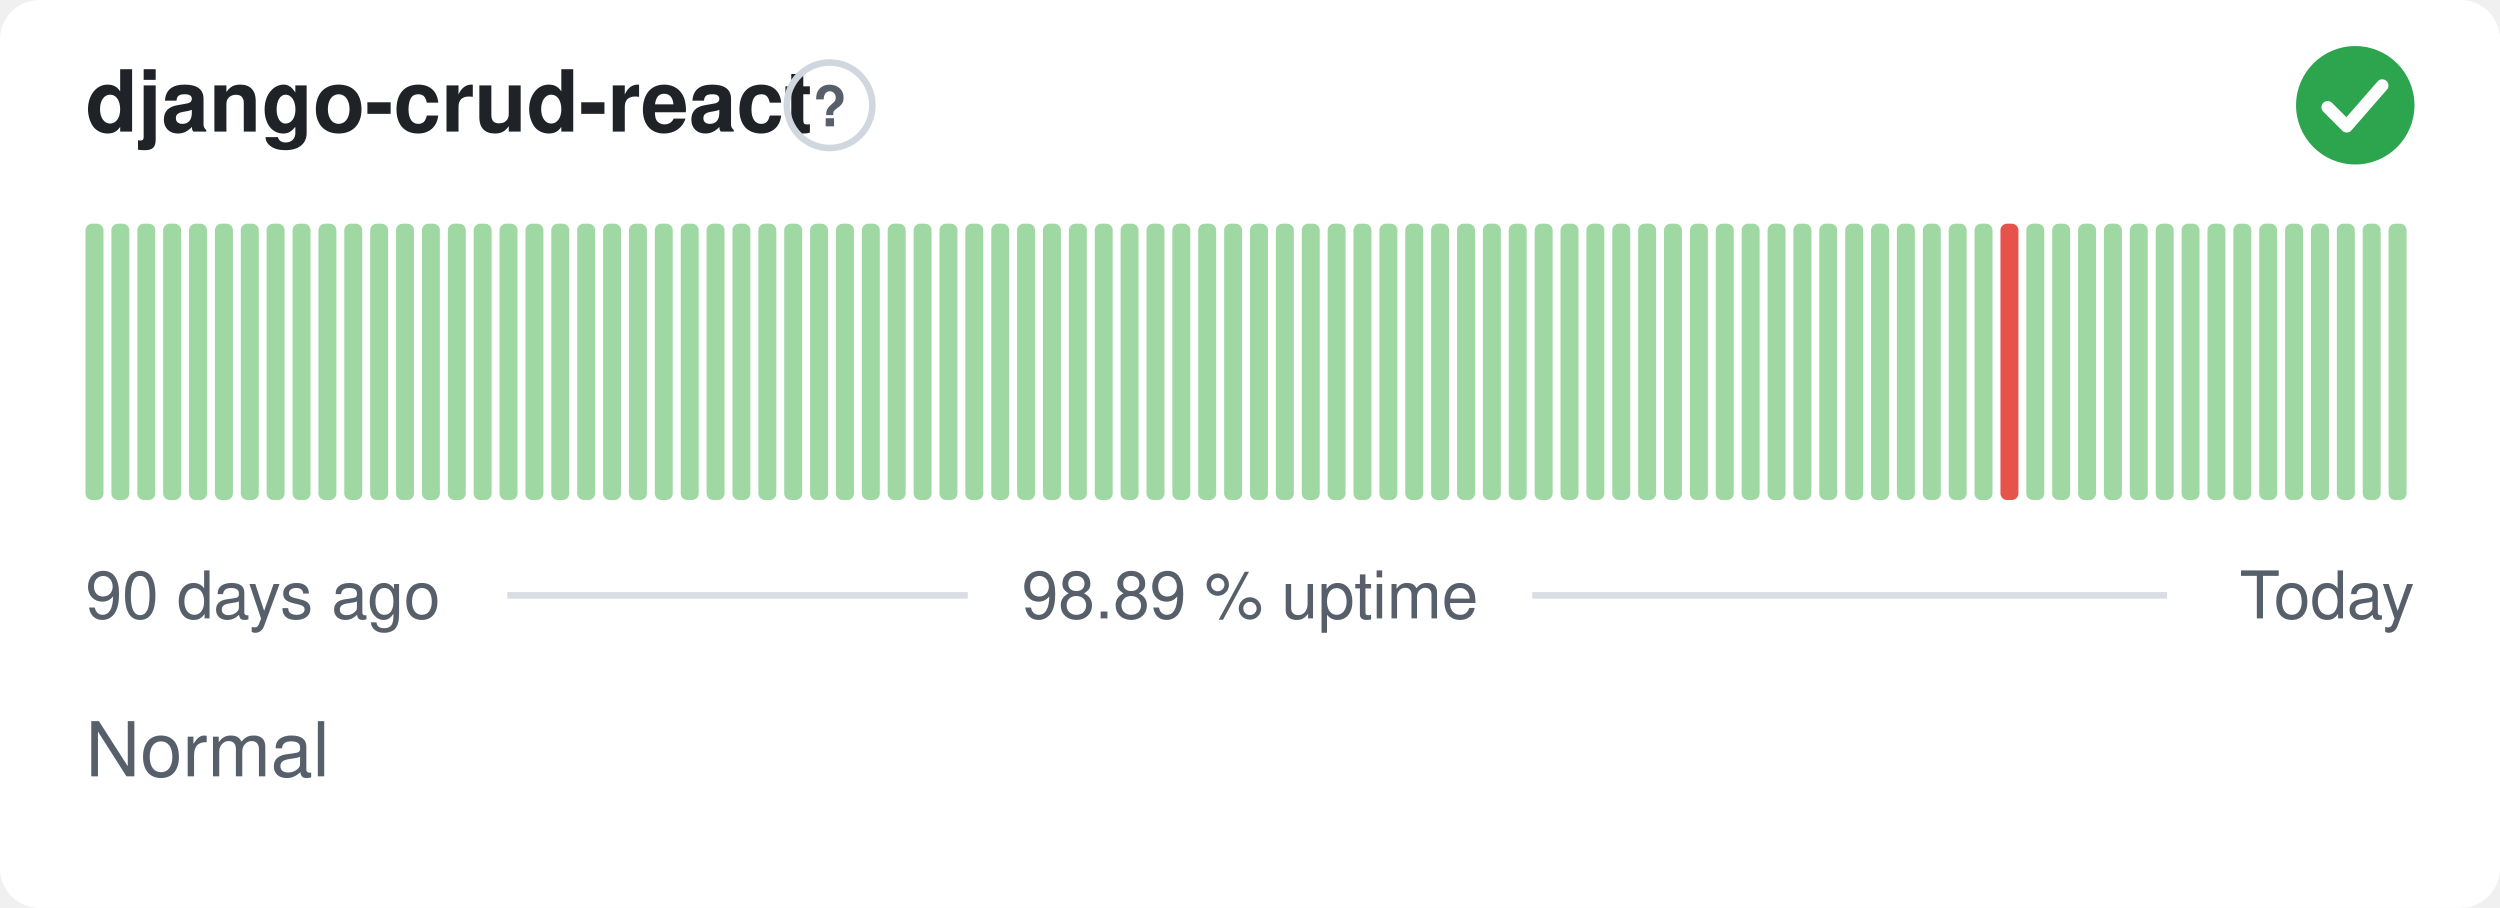
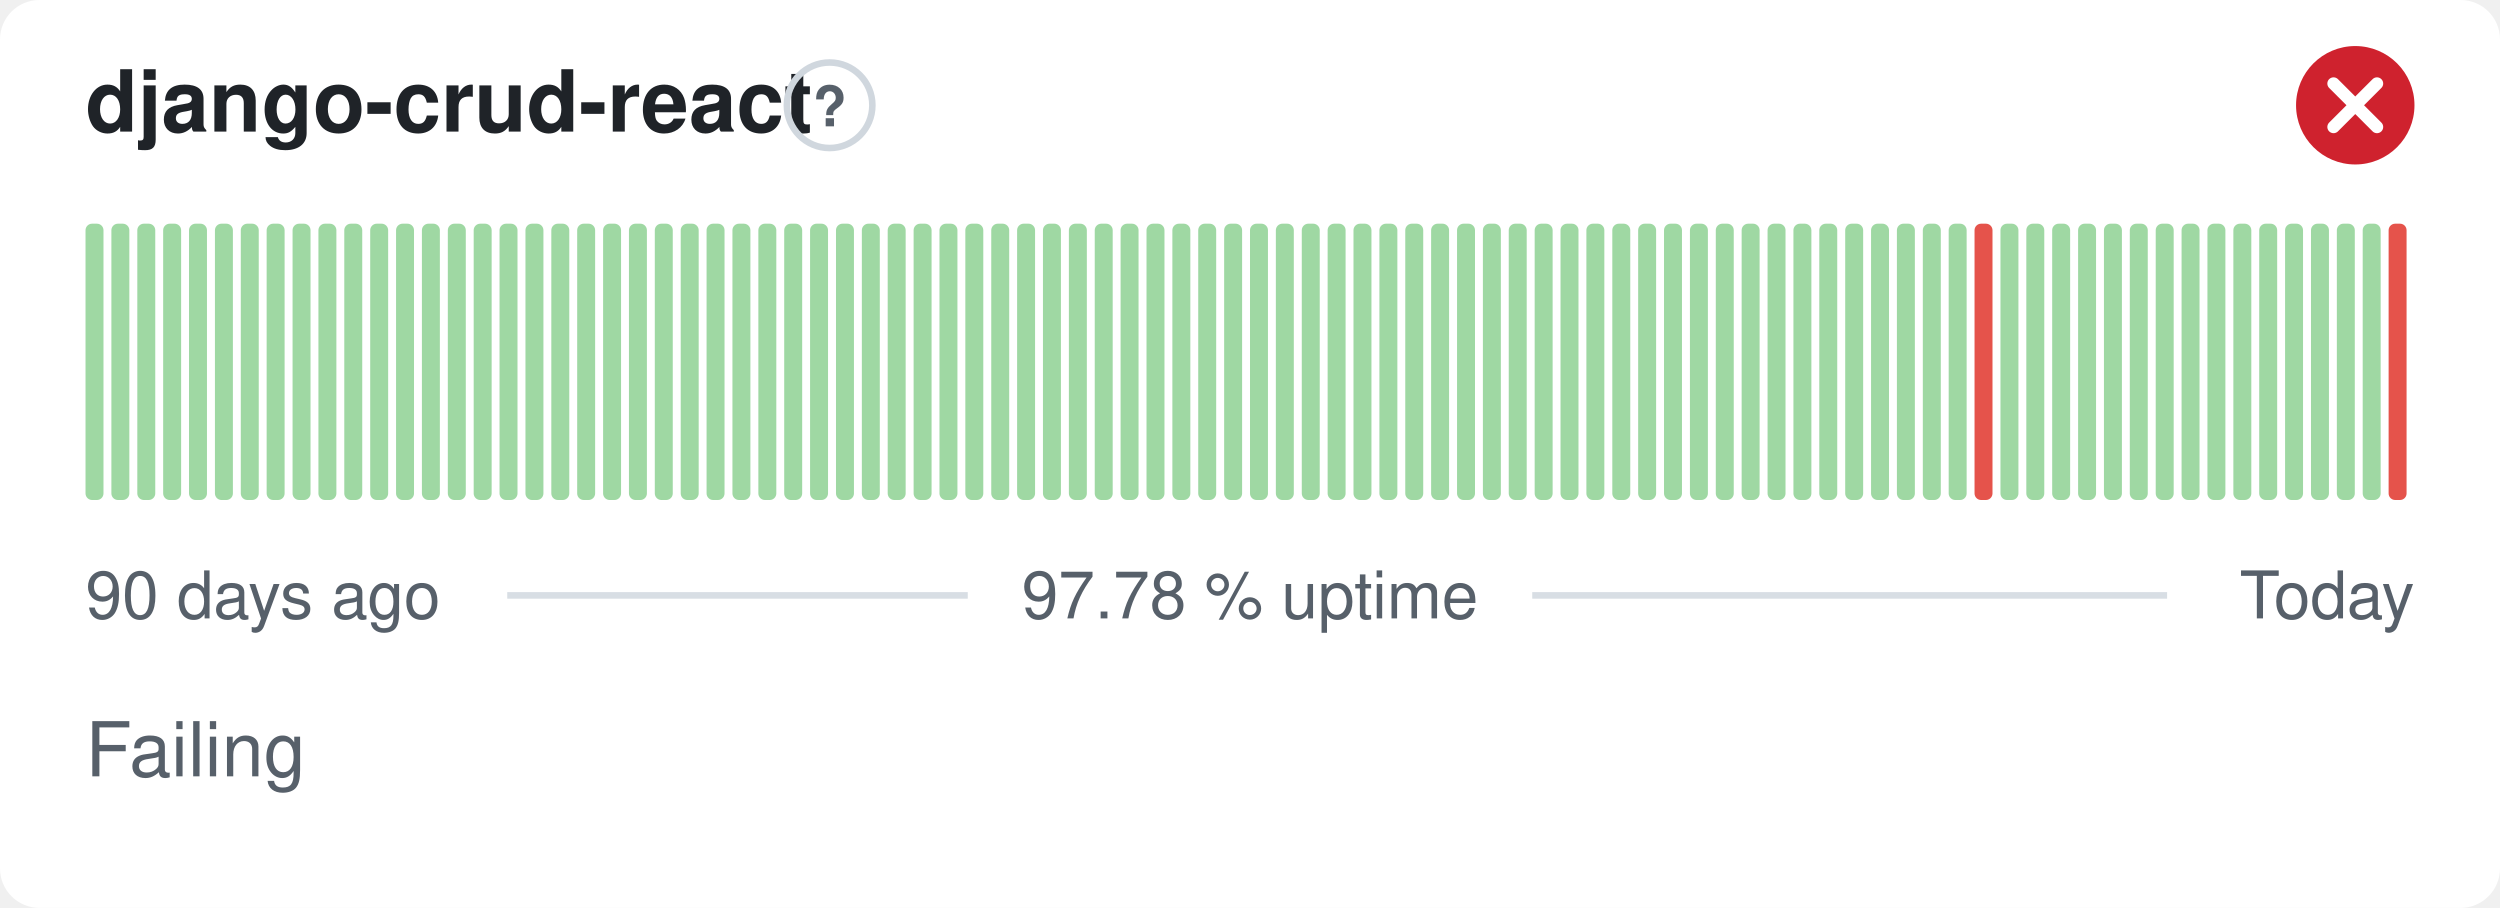
- <svg xmlns="http://www.w3.org/2000/svg" width="380" height="138" viewBox="0 0 380 138" role="img" aria-label="django-crud-react: Normal, 98.89 % uptime over the last 90 days" font-family="-apple-system,BlinkMacSystemFont,'Segoe UI',Helvetica,Arial,sans-serif">
+ <svg xmlns="http://www.w3.org/2000/svg" width="380" height="138" viewBox="0 0 380 138" role="img" aria-label="django-crud-react: Failing, 97.78 % uptime over the last 90 days" font-family="-apple-system,BlinkMacSystemFont,'Segoe UI',Helvetica,Arial,sans-serif">
  <style>
    @media (prefers-color-scheme: dark) {
      .bg { fill: #0d1117 }
      .title { fill: #e6edf3 }
      .muted { fill: #8b949e }
      .hint { stroke: #30363d }
      .rule { stroke: #30363d }
      .nodata { fill: #21262d }
    }
  </style>
  <rect class="bg" width="380" height="138" rx="6" fill="#ffffff" />
  <text class="title" x="13" y="20" font-size="13" font-weight="600" fill="#1f2328">django-crud-react</text>
  <circle class="hint" cx="126.1" cy="16" r="6.5" fill="none" stroke="#d0d7de" stroke-width="1" />
  <text class="muted" x="126.1" y="19.2" text-anchor="middle" font-size="8.5" font-weight="700" fill="#57606a">?</text>
-   <circle cx="358" cy="16" r="9" fill="#2da44e" />
-   <path d="M353.80 16.30l2.90 2.90 5.40 -6.20" fill="none" stroke="#fff" stroke-width="1.89" stroke-linecap="round" stroke-linejoin="round" />
+   <circle cx="358" cy="16" r="9" fill="#cf222e" />
+   <path d="M354.70 12.70l6.60 6.60M361.30 12.70l-6.60 6.60" fill="none" stroke="#fff" stroke-width="1.89" stroke-linecap="round" stroke-linejoin="round" />
  <rect x="13.00" y="34.00" width="2.73" height="42.00" rx="1" fill="#9fd8a3" />
  <rect x="16.93" y="34.00" width="2.73" height="42.00" rx="1" fill="#9fd8a3" />
  <rect x="20.87" y="34.00" width="2.73" height="42.00" rx="1" fill="#9fd8a3" />
  <rect x="24.80" y="34.00" width="2.73" height="42.00" rx="1" fill="#9fd8a3" />
  <rect x="28.73" y="34.00" width="2.73" height="42.00" rx="1" fill="#9fd8a3" />
  <rect x="32.67" y="34.00" width="2.73" height="42.00" rx="1" fill="#9fd8a3" />
  <rect x="36.60" y="34.00" width="2.73" height="42.00" rx="1" fill="#9fd8a3" />
  <rect x="40.53" y="34.00" width="2.73" height="42.00" rx="1" fill="#9fd8a3" />
  <rect x="44.47" y="34.00" width="2.73" height="42.00" rx="1" fill="#9fd8a3" />
  <rect x="48.40" y="34.00" width="2.73" height="42.00" rx="1" fill="#9fd8a3" />
  <rect x="52.33" y="34.00" width="2.73" height="42.00" rx="1" fill="#9fd8a3" />
  <rect x="56.27" y="34.00" width="2.73" height="42.00" rx="1" fill="#9fd8a3" />
  <rect x="60.20" y="34.00" width="2.73" height="42.00" rx="1" fill="#9fd8a3" />
  <rect x="64.13" y="34.00" width="2.73" height="42.00" rx="1" fill="#9fd8a3" />
  <rect x="68.07" y="34.00" width="2.73" height="42.00" rx="1" fill="#9fd8a3" />
  <rect x="72.00" y="34.00" width="2.73" height="42.00" rx="1" fill="#9fd8a3" />
  <rect x="75.93" y="34.00" width="2.73" height="42.00" rx="1" fill="#9fd8a3" />
  <rect x="79.87" y="34.00" width="2.73" height="42.00" rx="1" fill="#9fd8a3" />
  <rect x="83.80" y="34.00" width="2.73" height="42.00" rx="1" fill="#9fd8a3" />
  <rect x="87.73" y="34.00" width="2.73" height="42.00" rx="1" fill="#9fd8a3" />
  <rect x="91.67" y="34.00" width="2.73" height="42.00" rx="1" fill="#9fd8a3" />
  <rect x="95.60" y="34.00" width="2.73" height="42.00" rx="1" fill="#9fd8a3" />
  <rect x="99.53" y="34.00" width="2.73" height="42.00" rx="1" fill="#9fd8a3" />
  <rect x="103.47" y="34.00" width="2.73" height="42.00" rx="1" fill="#9fd8a3" />
  <rect x="107.40" y="34.00" width="2.73" height="42.00" rx="1" fill="#9fd8a3" />
  <rect x="111.33" y="34.00" width="2.73" height="42.00" rx="1" fill="#9fd8a3" />
  <rect x="115.27" y="34.00" width="2.73" height="42.00" rx="1" fill="#9fd8a3" />
  <rect x="119.20" y="34.00" width="2.73" height="42.00" rx="1" fill="#9fd8a3" />
  <rect x="123.13" y="34.00" width="2.73" height="42.00" rx="1" fill="#9fd8a3" />
  <rect x="127.07" y="34.00" width="2.73" height="42.00" rx="1" fill="#9fd8a3" />
  <rect x="131.00" y="34.00" width="2.73" height="42.00" rx="1" fill="#9fd8a3" />
  <rect x="134.93" y="34.00" width="2.73" height="42.00" rx="1" fill="#9fd8a3" />
  <rect x="138.87" y="34.00" width="2.73" height="42.00" rx="1" fill="#9fd8a3" />
  <rect x="142.80" y="34.00" width="2.73" height="42.00" rx="1" fill="#9fd8a3" />
  <rect x="146.73" y="34.00" width="2.73" height="42.00" rx="1" fill="#9fd8a3" />
  <rect x="150.67" y="34.00" width="2.73" height="42.00" rx="1" fill="#9fd8a3" />
  <rect x="154.60" y="34.00" width="2.73" height="42.00" rx="1" fill="#9fd8a3" />
  <rect x="158.53" y="34.00" width="2.73" height="42.00" rx="1" fill="#9fd8a3" />
  <rect x="162.47" y="34.00" width="2.73" height="42.00" rx="1" fill="#9fd8a3" />
  <rect x="166.40" y="34.00" width="2.73" height="42.00" rx="1" fill="#9fd8a3" />
  <rect x="170.33" y="34.00" width="2.73" height="42.00" rx="1" fill="#9fd8a3" />
  <rect x="174.27" y="34.00" width="2.73" height="42.00" rx="1" fill="#9fd8a3" />
  <rect x="178.20" y="34.00" width="2.73" height="42.00" rx="1" fill="#9fd8a3" />
  <rect x="182.13" y="34.00" width="2.73" height="42.00" rx="1" fill="#9fd8a3" />
  <rect x="186.07" y="34.00" width="2.73" height="42.00" rx="1" fill="#9fd8a3" />
  <rect x="190.00" y="34.00" width="2.73" height="42.00" rx="1" fill="#9fd8a3" />
  <rect x="193.93" y="34.00" width="2.73" height="42.00" rx="1" fill="#9fd8a3" />
  <rect x="197.87" y="34.00" width="2.73" height="42.00" rx="1" fill="#9fd8a3" />
  <rect x="201.80" y="34.00" width="2.73" height="42.00" rx="1" fill="#9fd8a3" />
  <rect x="205.73" y="34.00" width="2.73" height="42.00" rx="1" fill="#9fd8a3" />
  <rect x="209.67" y="34.00" width="2.73" height="42.00" rx="1" fill="#9fd8a3" />
  <rect x="213.60" y="34.00" width="2.73" height="42.00" rx="1" fill="#9fd8a3" />
  <rect x="217.53" y="34.00" width="2.73" height="42.00" rx="1" fill="#9fd8a3" />
  <rect x="221.47" y="34.00" width="2.73" height="42.00" rx="1" fill="#9fd8a3" />
  <rect x="225.40" y="34.00" width="2.73" height="42.00" rx="1" fill="#9fd8a3" />
  <rect x="229.33" y="34.00" width="2.73" height="42.00" rx="1" fill="#9fd8a3" />
  <rect x="233.27" y="34.00" width="2.73" height="42.00" rx="1" fill="#9fd8a3" />
  <rect x="237.20" y="34.00" width="2.73" height="42.00" rx="1" fill="#9fd8a3" />
  <rect x="241.13" y="34.00" width="2.73" height="42.00" rx="1" fill="#9fd8a3" />
  <rect x="245.07" y="34.00" width="2.73" height="42.00" rx="1" fill="#9fd8a3" />
  <rect x="249.00" y="34.00" width="2.73" height="42.00" rx="1" fill="#9fd8a3" />
  <rect x="252.93" y="34.00" width="2.73" height="42.00" rx="1" fill="#9fd8a3" />
  <rect x="256.87" y="34.00" width="2.73" height="42.00" rx="1" fill="#9fd8a3" />
  <rect x="260.80" y="34.00" width="2.73" height="42.00" rx="1" fill="#9fd8a3" />
  <rect x="264.73" y="34.00" width="2.73" height="42.00" rx="1" fill="#9fd8a3" />
  <rect x="268.67" y="34.00" width="2.73" height="42.00" rx="1" fill="#9fd8a3" />
  <rect x="272.60" y="34.00" width="2.73" height="42.00" rx="1" fill="#9fd8a3" />
  <rect x="276.53" y="34.00" width="2.73" height="42.00" rx="1" fill="#9fd8a3" />
  <rect x="280.47" y="34.00" width="2.73" height="42.00" rx="1" fill="#9fd8a3" />
  <rect x="284.40" y="34.00" width="2.73" height="42.00" rx="1" fill="#9fd8a3" />
  <rect x="288.33" y="34.00" width="2.73" height="42.00" rx="1" fill="#9fd8a3" />
  <rect x="292.27" y="34.00" width="2.73" height="42.00" rx="1" fill="#9fd8a3" />
  <rect x="296.20" y="34.00" width="2.73" height="42.00" rx="1" fill="#9fd8a3" />
-   <rect x="300.13" y="34.00" width="2.73" height="42.00" rx="1" fill="#9fd8a3" />
-   <rect x="304.07" y="34.00" width="2.73" height="42.00" rx="1" fill="#e5534b" />
+   <rect x="300.13" y="34.00" width="2.73" height="42.00" rx="1" fill="#e5534b" />
+   <rect x="304.07" y="34.00" width="2.73" height="42.00" rx="1" fill="#9fd8a3" />
  <rect x="308.00" y="34.00" width="2.73" height="42.00" rx="1" fill="#9fd8a3" />
  <rect x="311.93" y="34.00" width="2.73" height="42.00" rx="1" fill="#9fd8a3" />
  <rect x="315.87" y="34.00" width="2.73" height="42.00" rx="1" fill="#9fd8a3" />
  <rect x="319.80" y="34.00" width="2.73" height="42.00" rx="1" fill="#9fd8a3" />
  <rect x="323.73" y="34.00" width="2.73" height="42.00" rx="1" fill="#9fd8a3" />
  <rect x="327.67" y="34.00" width="2.73" height="42.00" rx="1" fill="#9fd8a3" />
  <rect x="331.60" y="34.00" width="2.73" height="42.00" rx="1" fill="#9fd8a3" />
  <rect x="335.53" y="34.00" width="2.73" height="42.00" rx="1" fill="#9fd8a3" />
  <rect x="339.47" y="34.00" width="2.73" height="42.00" rx="1" fill="#9fd8a3" />
  <rect x="343.40" y="34.00" width="2.73" height="42.00" rx="1" fill="#9fd8a3" />
  <rect x="347.33" y="34.00" width="2.73" height="42.00" rx="1" fill="#9fd8a3" />
  <rect x="351.27" y="34.00" width="2.73" height="42.00" rx="1" fill="#9fd8a3" />
  <rect x="355.20" y="34.00" width="2.73" height="42.00" rx="1" fill="#9fd8a3" />
  <rect x="359.13" y="34.00" width="2.73" height="42.00" rx="1" fill="#9fd8a3" />
-   <rect x="363.07" y="34.00" width="2.73" height="42.00" rx="1" fill="#9fd8a3" />
+   <rect x="363.07" y="34.00" width="2.73" height="42.00" rx="1" fill="#e5534b" />
  <text class="muted" x="13" y="94" font-size="10" fill="#57606a">90 days ago</text>
-   <text class="muted" x="190" y="94" text-anchor="middle" font-size="10" fill="#57606a">98.89 % uptime</text>
+   <text class="muted" x="190" y="94" text-anchor="middle" font-size="10" fill="#57606a">97.78 % uptime</text>
  <text class="muted" x="367" y="94" text-anchor="end" font-size="10" fill="#57606a">Today</text>
  <line class="rule" x1="77.1" y1="90.5" x2="147.1" y2="90.5" stroke="#d8dee4" stroke-width="1" />
  <line class="rule" x1="232.9" y1="90.5" x2="329.4" y2="90.5" stroke="#d8dee4" stroke-width="1" />
-   <text class="muted" x="13" y="118" font-size="11.5" fill="#57606a">Normal</text>
+   <text class="muted" x="13" y="118" font-size="11.5" fill="#57606a">Failing</text>
</svg>
